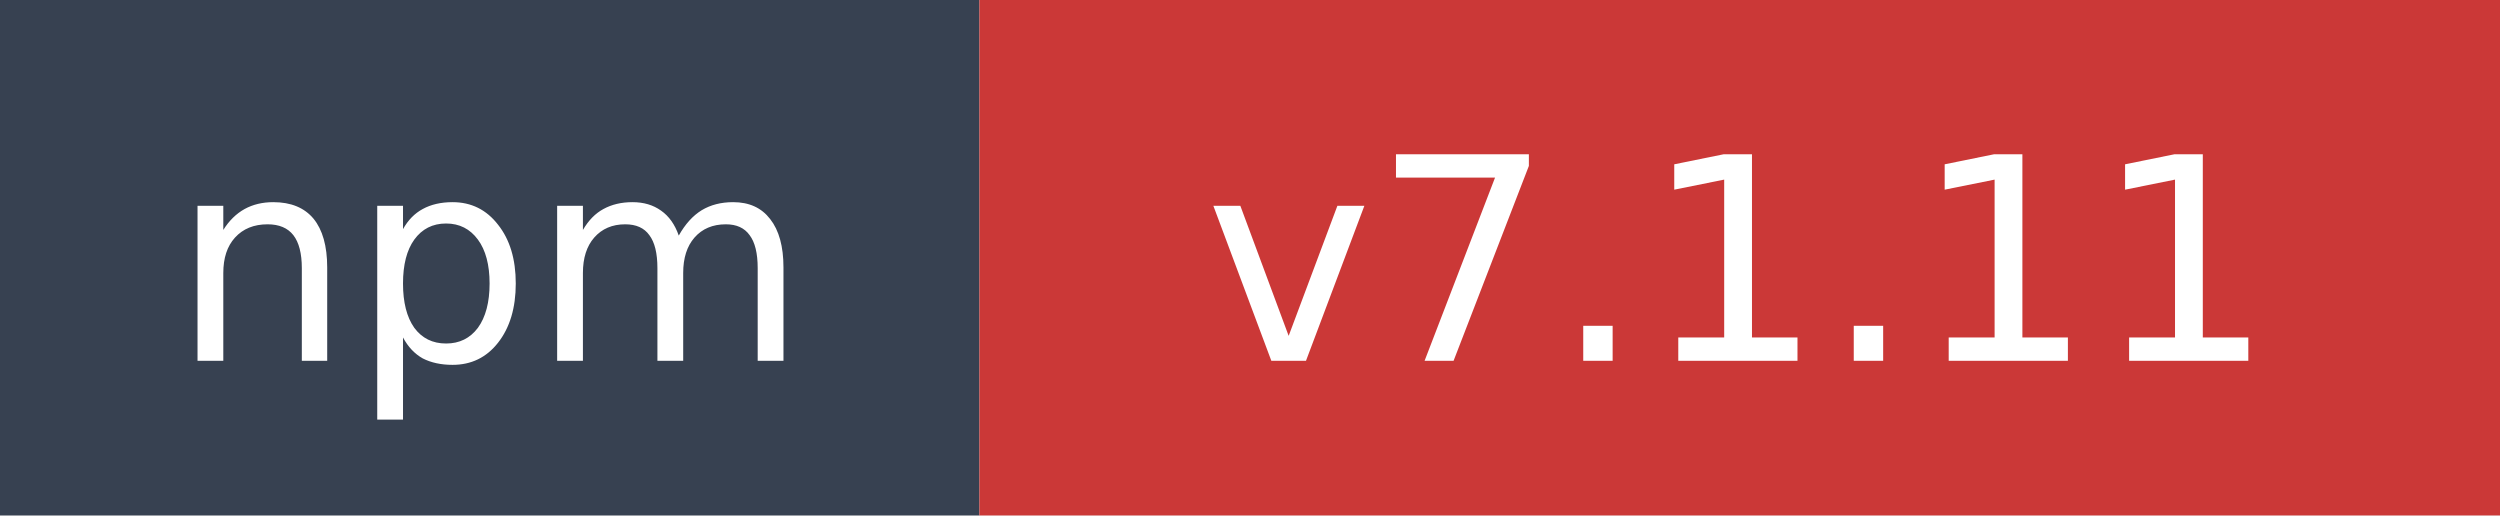
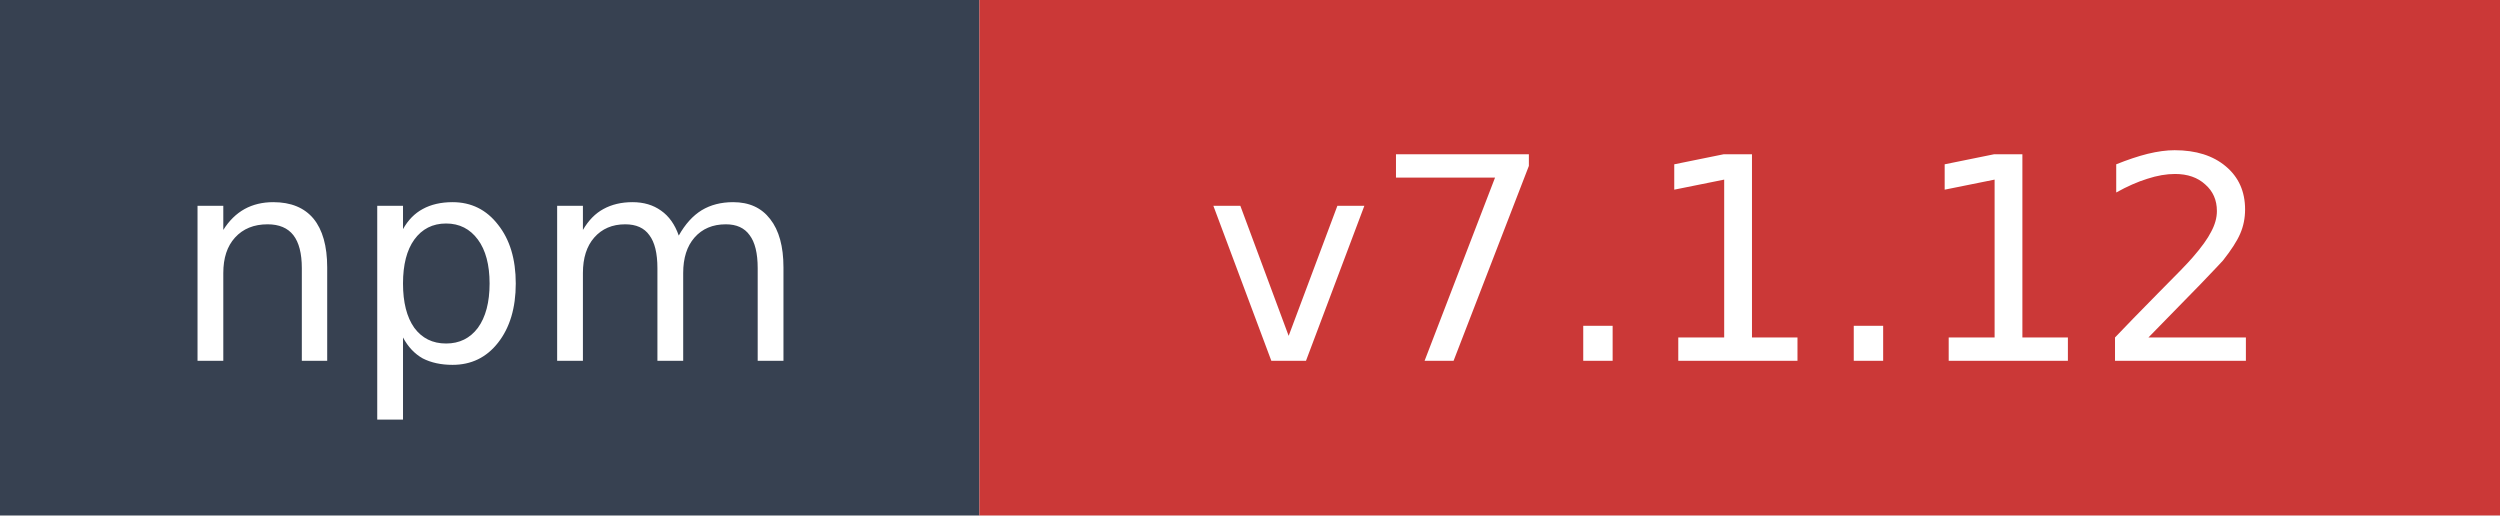
- <svg xmlns="http://www.w3.org/2000/svg" width="97" height="20" role="img" aria-label="npm: v7.1.11">
+ <svg xmlns="http://www.w3.org/2000/svg" width="97" height="20" role="img" aria-label="npm: v7.1.12">
  <rect width="38" height="20" fill="#374151" />
  <rect x="38" width="59" height="20" fill="#cb3837" />
  <text x="19" y="14" fill="#ffffff" font-family="Verdana,Geneva,DejaVu Sans,sans-serif" font-size="11" text-anchor="middle">npm</text>
-   <text x="67.5" y="14" fill="#ffffff" font-family="Verdana,Geneva,DejaVu Sans,sans-serif" font-size="11" text-anchor="middle">v7.1.11</text>
+   <text x="67.5" y="14" fill="#ffffff" font-family="Verdana,Geneva,DejaVu Sans,sans-serif" font-size="11" text-anchor="middle">v7.1.12</text>
</svg>
